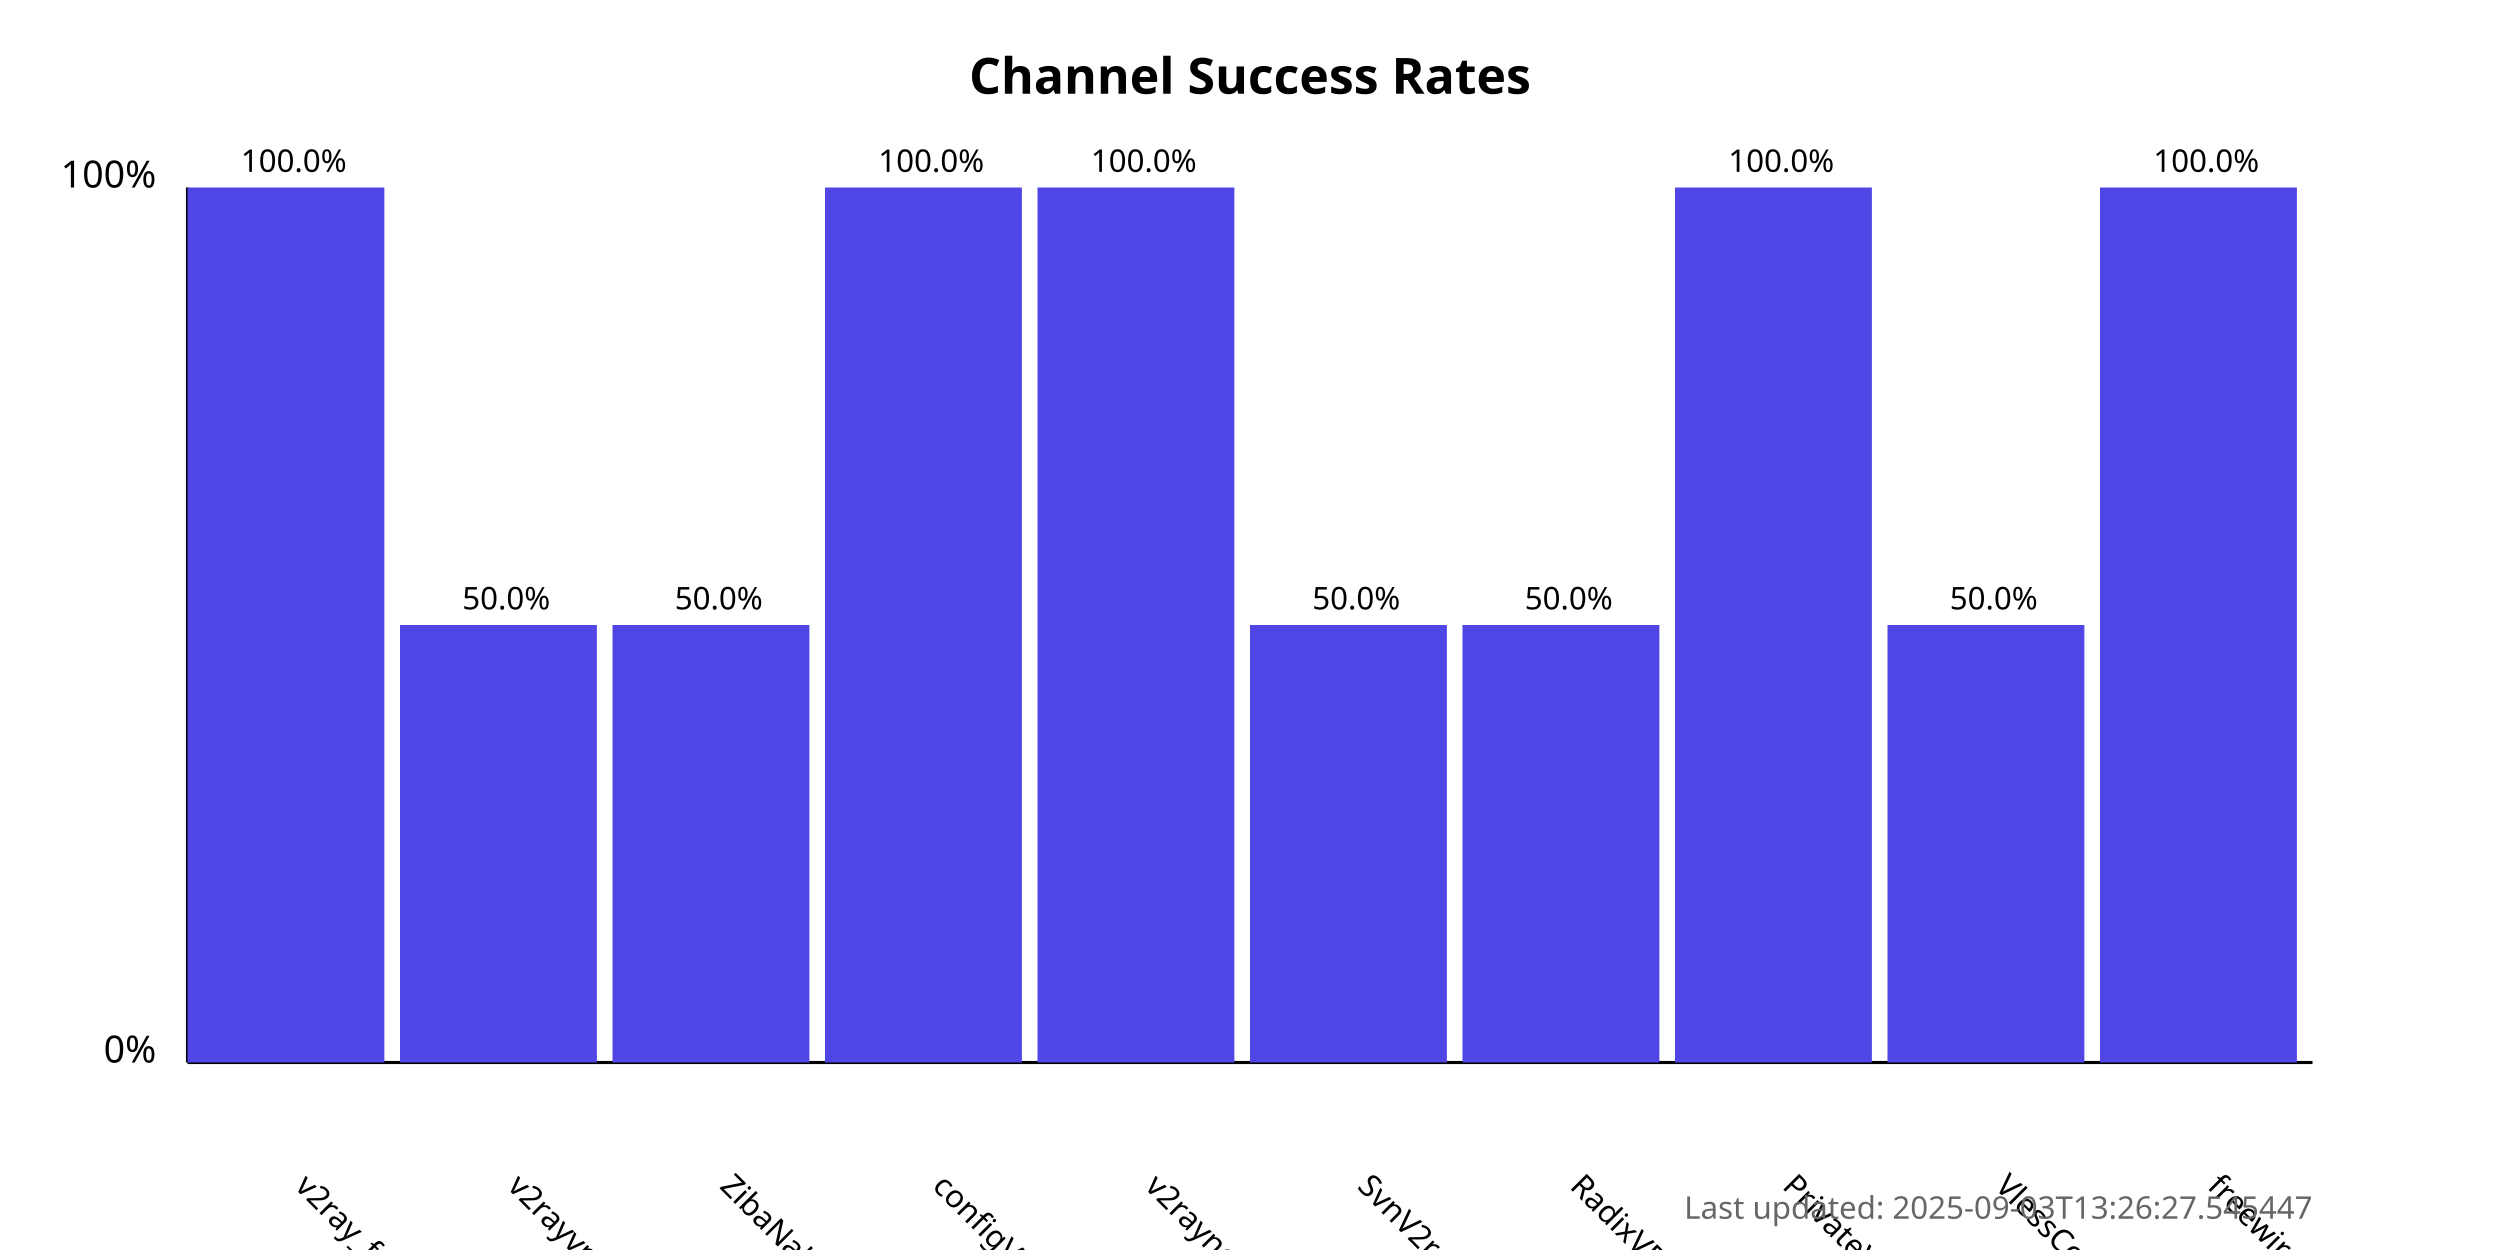
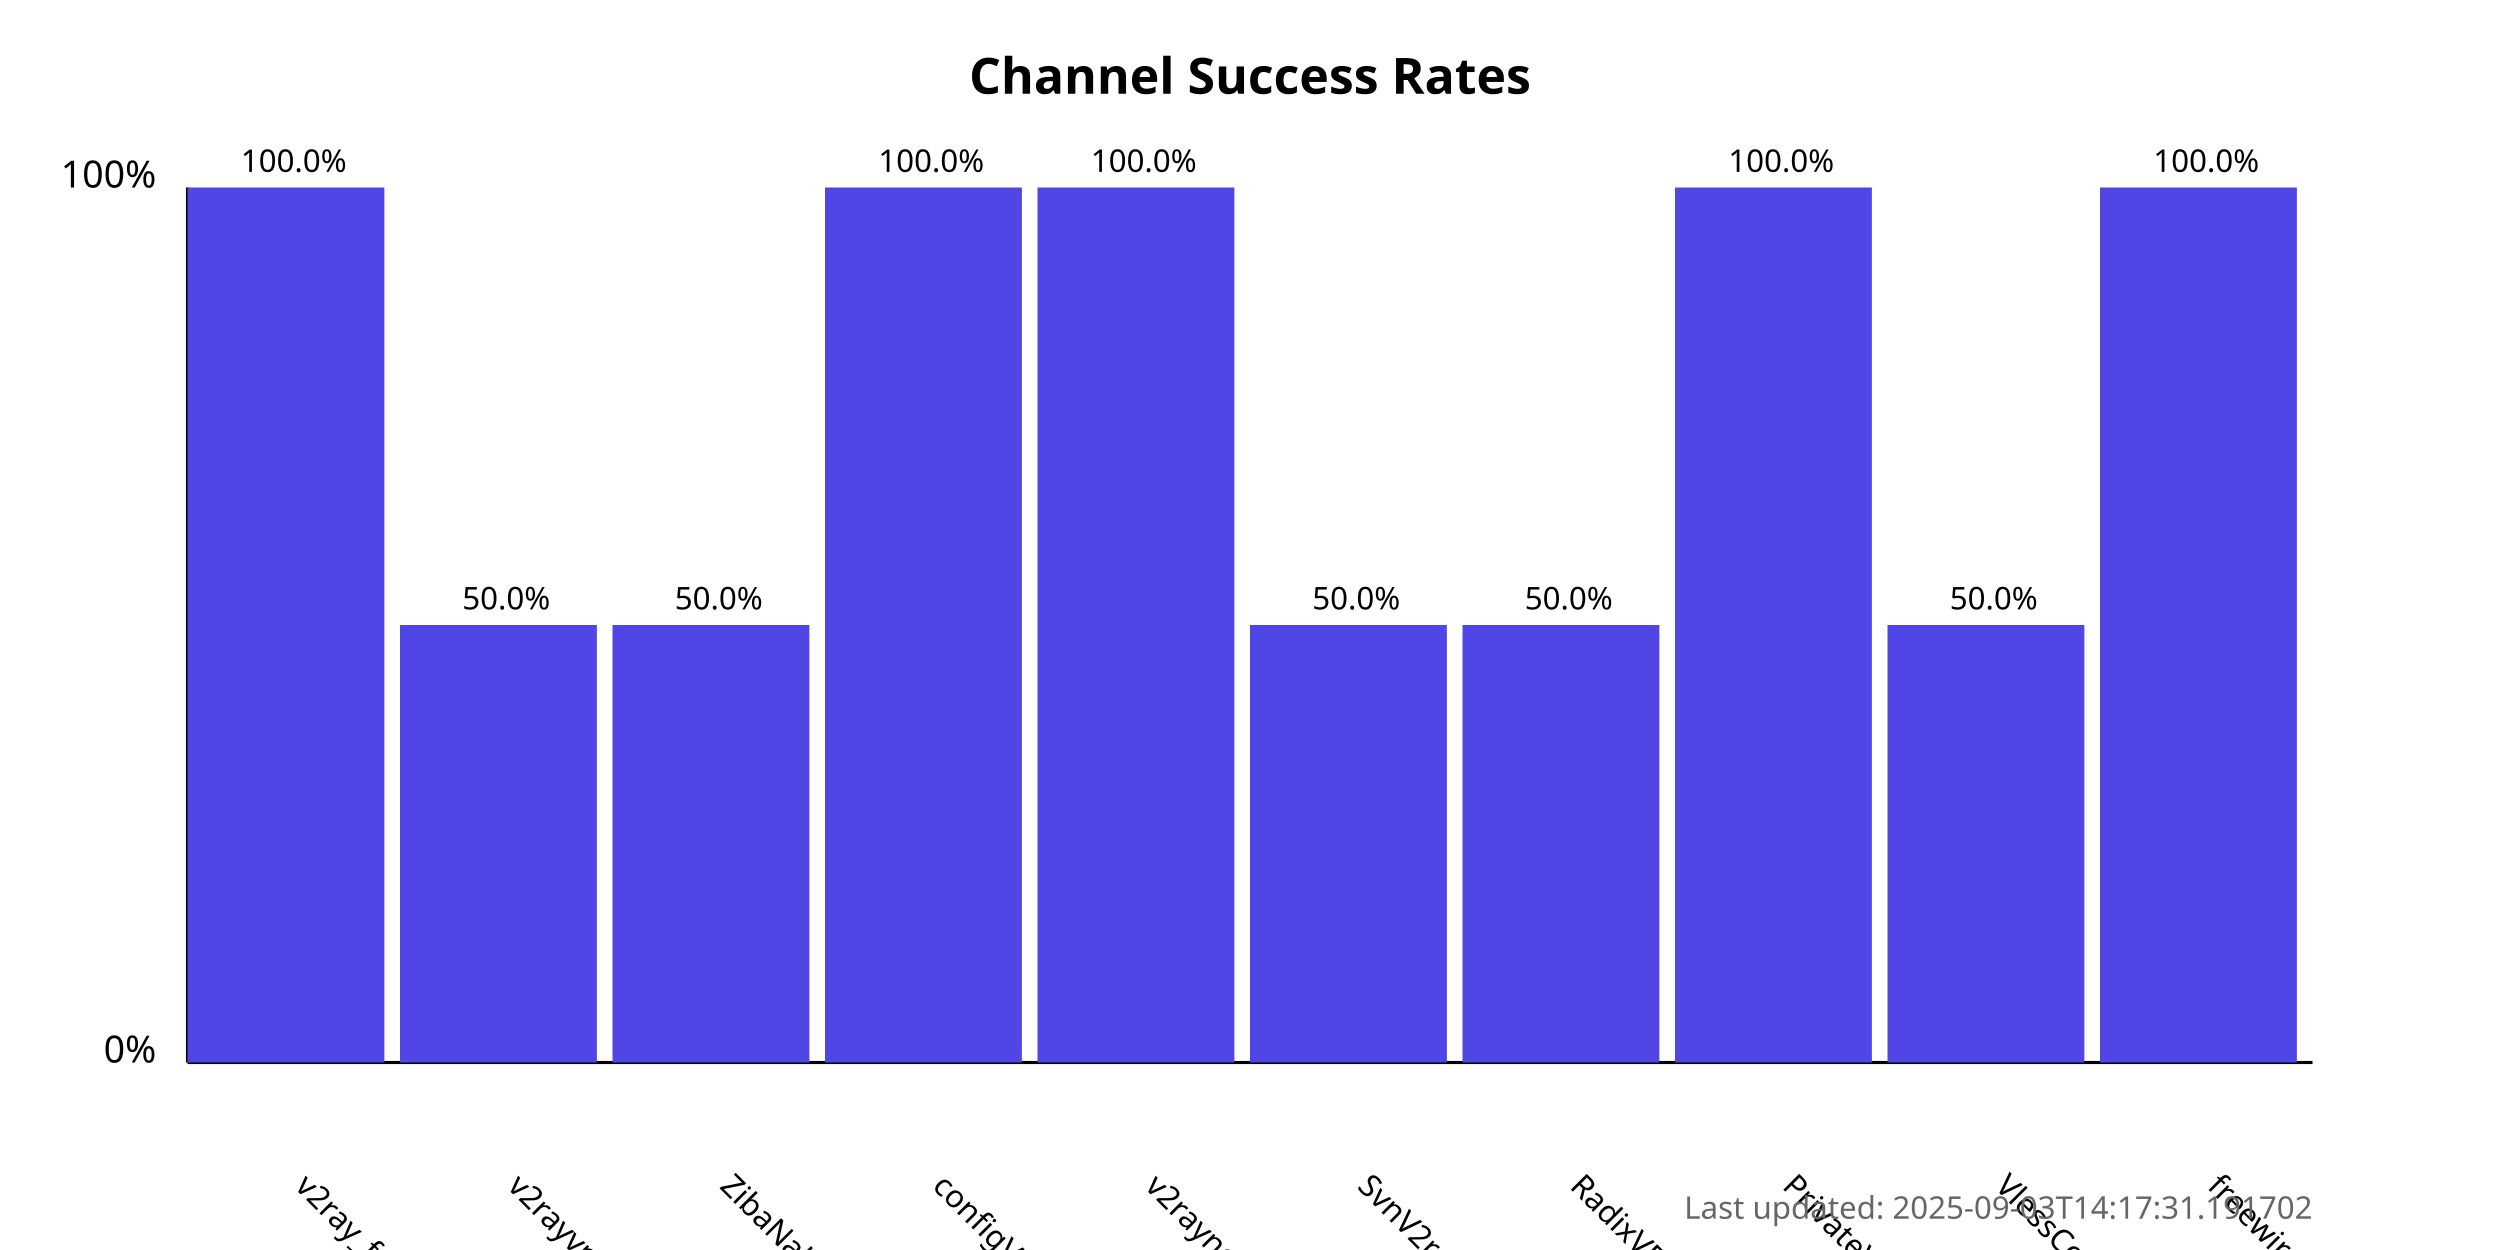
<svg xmlns="http://www.w3.org/2000/svg" width="800" height="400">
  <style>
            .chart-title { font: bold 16px sans-serif; }
            .axis-label { font: 12px sans-serif; }
            .tick-label { font: 10px sans-serif; }
            .bar { fill: #4f46e5; }
            .bar:hover { fill: #6366f1; }
            .timestamp { font: 10px sans-serif; fill: #666; }
        </style>
  <text x="400.0" y="30" text-anchor="middle" class="chart-title">
            Channel Success Rates
        </text>
  <line x1="60" y1="340" x2="60" y2="60" stroke="black" stroke-width="1" />
  <line x1="60" y1="340" x2="740" y2="340" stroke="black" stroke-width="1" />
  <text x="50" y="340" text-anchor="end" class="axis-label">0%</text>
  <text x="50" y="60" text-anchor="end" class="axis-label">100%</text>
  <g>
    <rect x="60" y="60.0" width="63.0" height="280.0" class="bar" />
    <text x="94.0" y="380" transform="rotate(45, 94.0, 380)" text-anchor="start" class="tick-label">
                v2ray_free_conf
            </text>
    <text x="94.0" y="55.0" text-anchor="middle" class="tick-label">
                100.0%
            </text>
  </g>
  <g>
    <rect x="128.0" y="200.0" width="63.0" height="140.0" class="bar" />
    <text x="162.0" y="380" transform="rotate(45, 162.0, 380)" text-anchor="start" class="tick-label">
                v2rayvpno
            </text>
    <text x="162.0" y="195.0" text-anchor="middle" class="tick-label">
                50.0%
            </text>
  </g>
  <g>
    <rect x="196.0" y="200.0" width="63.0" height="140.0" class="bar" />
    <text x="230.0" y="380" transform="rotate(45, 230.0, 380)" text-anchor="start" class="tick-label">
                ZibaNabz
            </text>
    <text x="230.0" y="195.0" text-anchor="middle" class="tick-label">
                50.0%
            </text>
  </g>
  <g>
    <rect x="264.0" y="60.0" width="63.0" height="280.0" class="bar" />
    <text x="298.0" y="380" transform="rotate(45, 298.0, 380)" text-anchor="start" class="tick-label">
                configV2rayForFree
            </text>
    <text x="298.0" y="55.0" text-anchor="middle" class="tick-label">
                100.0%
            </text>
  </g>
  <g>
    <rect x="332.0" y="60.0" width="63.0" height="280.0" class="bar" />
    <text x="366.0" y="380" transform="rotate(45, 366.0, 380)" text-anchor="start" class="tick-label">
                v2rayngvpn
            </text>
    <text x="366.0" y="55.0" text-anchor="middle" class="tick-label">
                100.0%
            </text>
  </g>
  <g>
    <rect x="400.0" y="200.0" width="63.0" height="140.0" class="bar" />
    <text x="434.0" y="380" transform="rotate(45, 434.0, 380)" text-anchor="start" class="tick-label">
                SvnV2ray
            </text>
    <text x="434.0" y="195.0" text-anchor="middle" class="tick-label">
                50.0%
            </text>
  </g>
  <g>
    <rect x="468.0" y="200.0" width="63.0" height="140.0" class="bar" />
    <text x="502.0" y="380" transform="rotate(45, 502.0, 380)" text-anchor="start" class="tick-label">
                RadixVPN
            </text>
    <text x="502.0" y="195.0" text-anchor="middle" class="tick-label">
                50.0%
            </text>
  </g>
  <g>
    <rect x="536.0" y="60.0" width="63.0" height="280.0" class="bar" />
    <text x="570.0" y="380" transform="rotate(45, 570.0, 380)" text-anchor="start" class="tick-label">
                PrivateVPNs
            </text>
    <text x="570.0" y="55.0" text-anchor="middle" class="tick-label">
                100.0%
            </text>
  </g>
  <g>
    <rect x="604.0" y="200.0" width="63.0" height="140.0" class="bar" />
    <text x="638.0" y="380" transform="rotate(45, 638.0, 380)" text-anchor="start" class="tick-label">
                VlessConfig
            </text>
    <text x="638.0" y="195.0" text-anchor="middle" class="tick-label">
                50.0%
            </text>
  </g>
  <g>
    <rect x="672.0" y="60.0" width="63.0" height="280.0" class="bar" />
    <text x="706.0" y="380" transform="rotate(45, 706.0, 380)" text-anchor="start" class="tick-label">
                freewireguard
            </text>
    <text x="706.0" y="55.0" text-anchor="middle" class="tick-label">
                100.0%
            </text>
  </g>
  <text x="740" y="390" text-anchor="end" class="timestamp">
-             Last updated: 2025-09-03T13:26:27.545447
+             Last updated: 2025-09-03T14:17:31.191702
        </text>
</svg>
